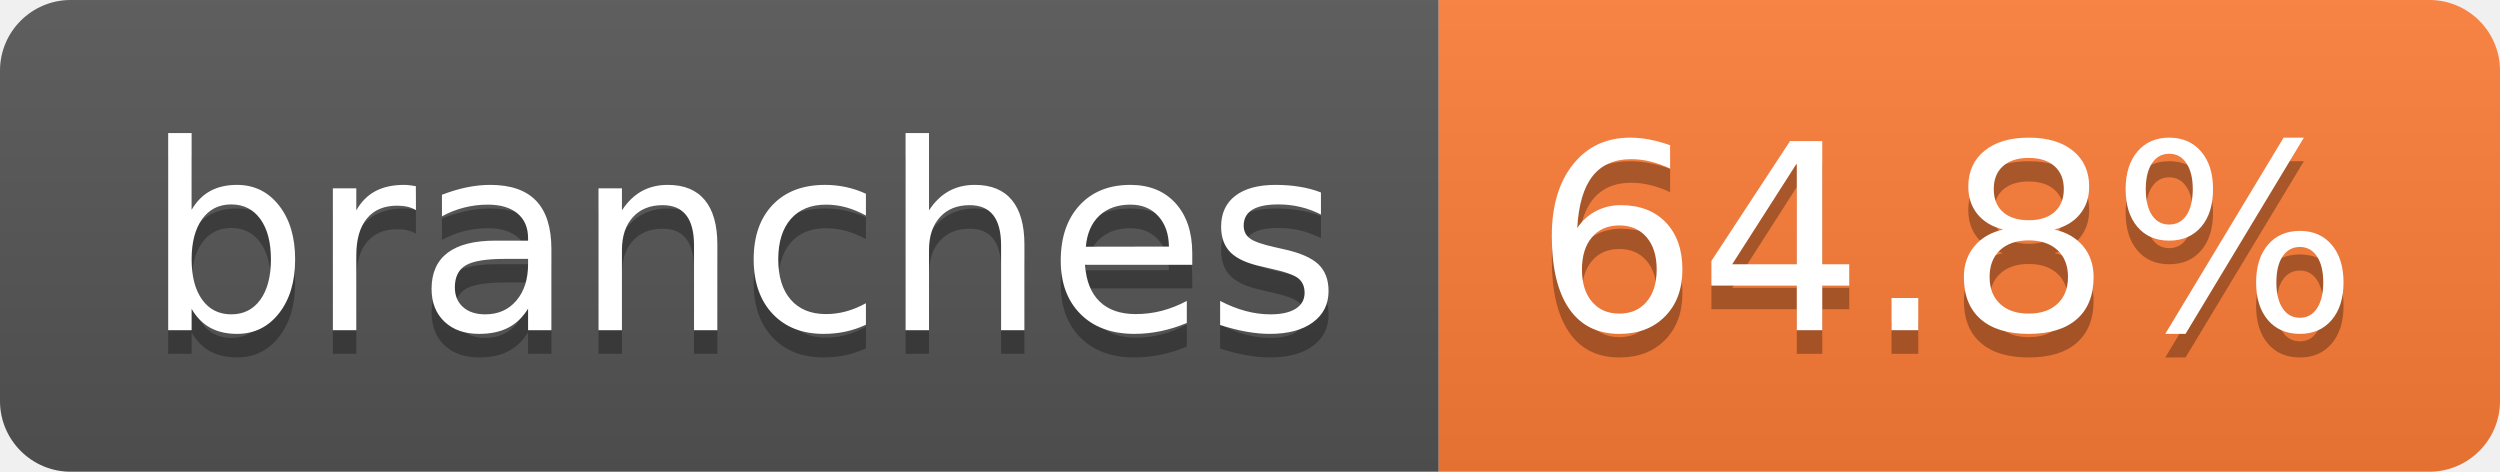
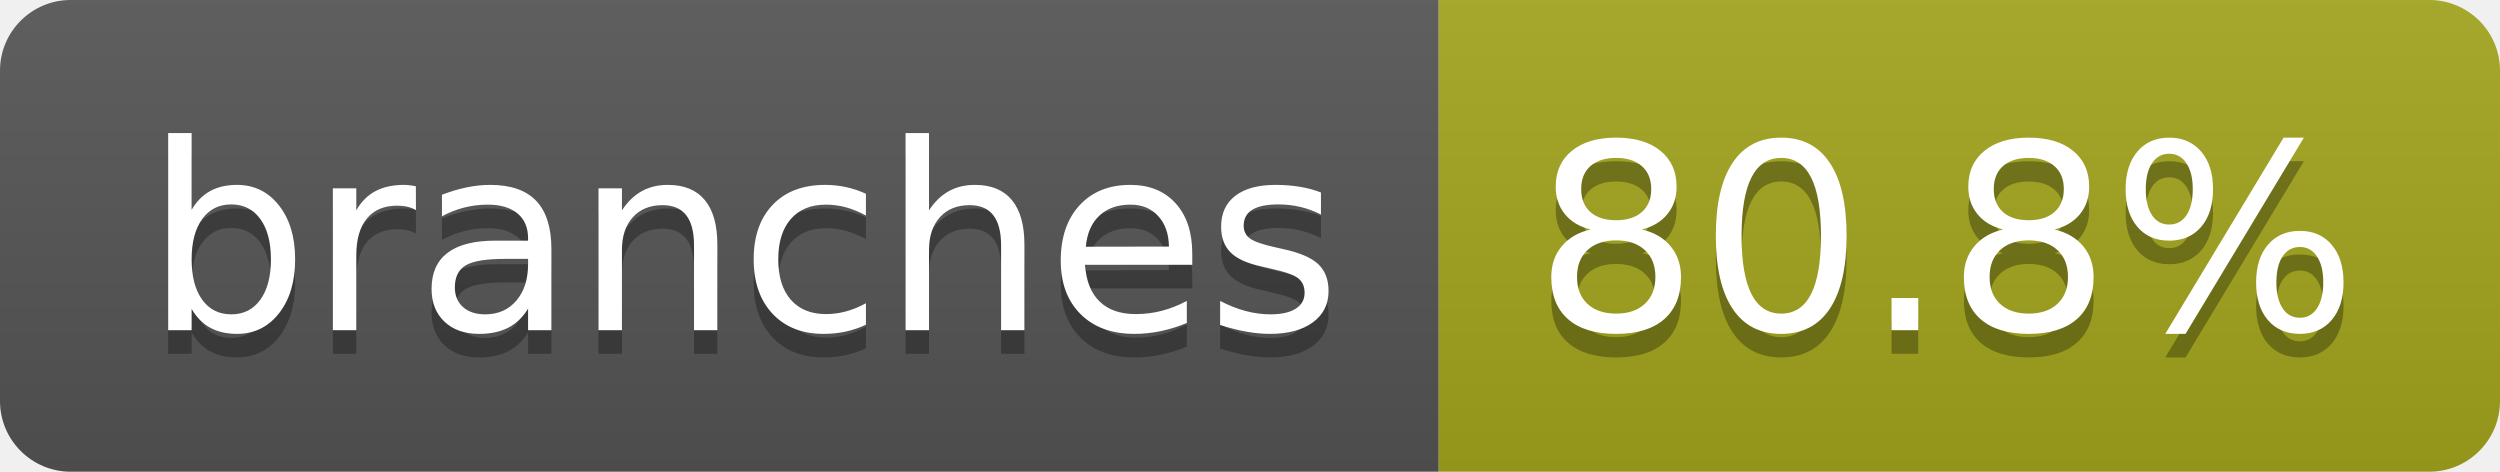
- <svg xmlns="http://www.w3.org/2000/svg" width="106" height="20" role="img" aria-label="branches: 64.8%">
+ <svg xmlns="http://www.w3.org/2000/svg" width="106" height="20" role="img" aria-label="branches: 80.8%">
  <linearGradient id="s" x2="0" y2="100%">
    <stop offset="0" stop-color="#bbb" stop-opacity=".1" />
    <stop offset="1" stop-opacity=".1" />
  </linearGradient>
  <clipPath id="r">
    <rect width="106" height="20" rx="3" fill="#fff" />
  </clipPath>
  <g clip-path="url(#r)">
    <rect width="61" height="20" fill="#555" />
-     <rect x="61" width="45" height="20" fill="#fe7d37" />
+     <rect x="61" width="45" height="20" fill="#a4a61d" />
    <rect width="106" height="20" fill="url(#s)" />
  </g>
  <g fill="#fff" text-anchor="middle" font-family="Verdana,Geneva,DejaVu Sans,sans-serif" text-rendering="geometricPrecision" font-size="110">
    <text aria-hidden="true" x="315" y="150" fill="#010101" fill-opacity=".3" transform="scale(.1)" textLength="507">branches</text>
    <text x="315" y="140" transform="scale(.1)" fill="#fff" textLength="507">branches</text>
-     <text aria-hidden="true" x="825" y="150" fill="#010101" fill-opacity=".3" transform="scale(.1)" textLength="350">64.8%</text>
-     <text x="825" y="140" transform="scale(.1)" fill="#fff" textLength="350">64.8%</text>
+     <text aria-hidden="true" x="825" y="150" fill="#010101" fill-opacity=".3" transform="scale(.1)" textLength="350">80.8%</text>
+     <text x="825" y="140" transform="scale(.1)" fill="#fff" textLength="350">80.8%</text>
  </g>
</svg>
